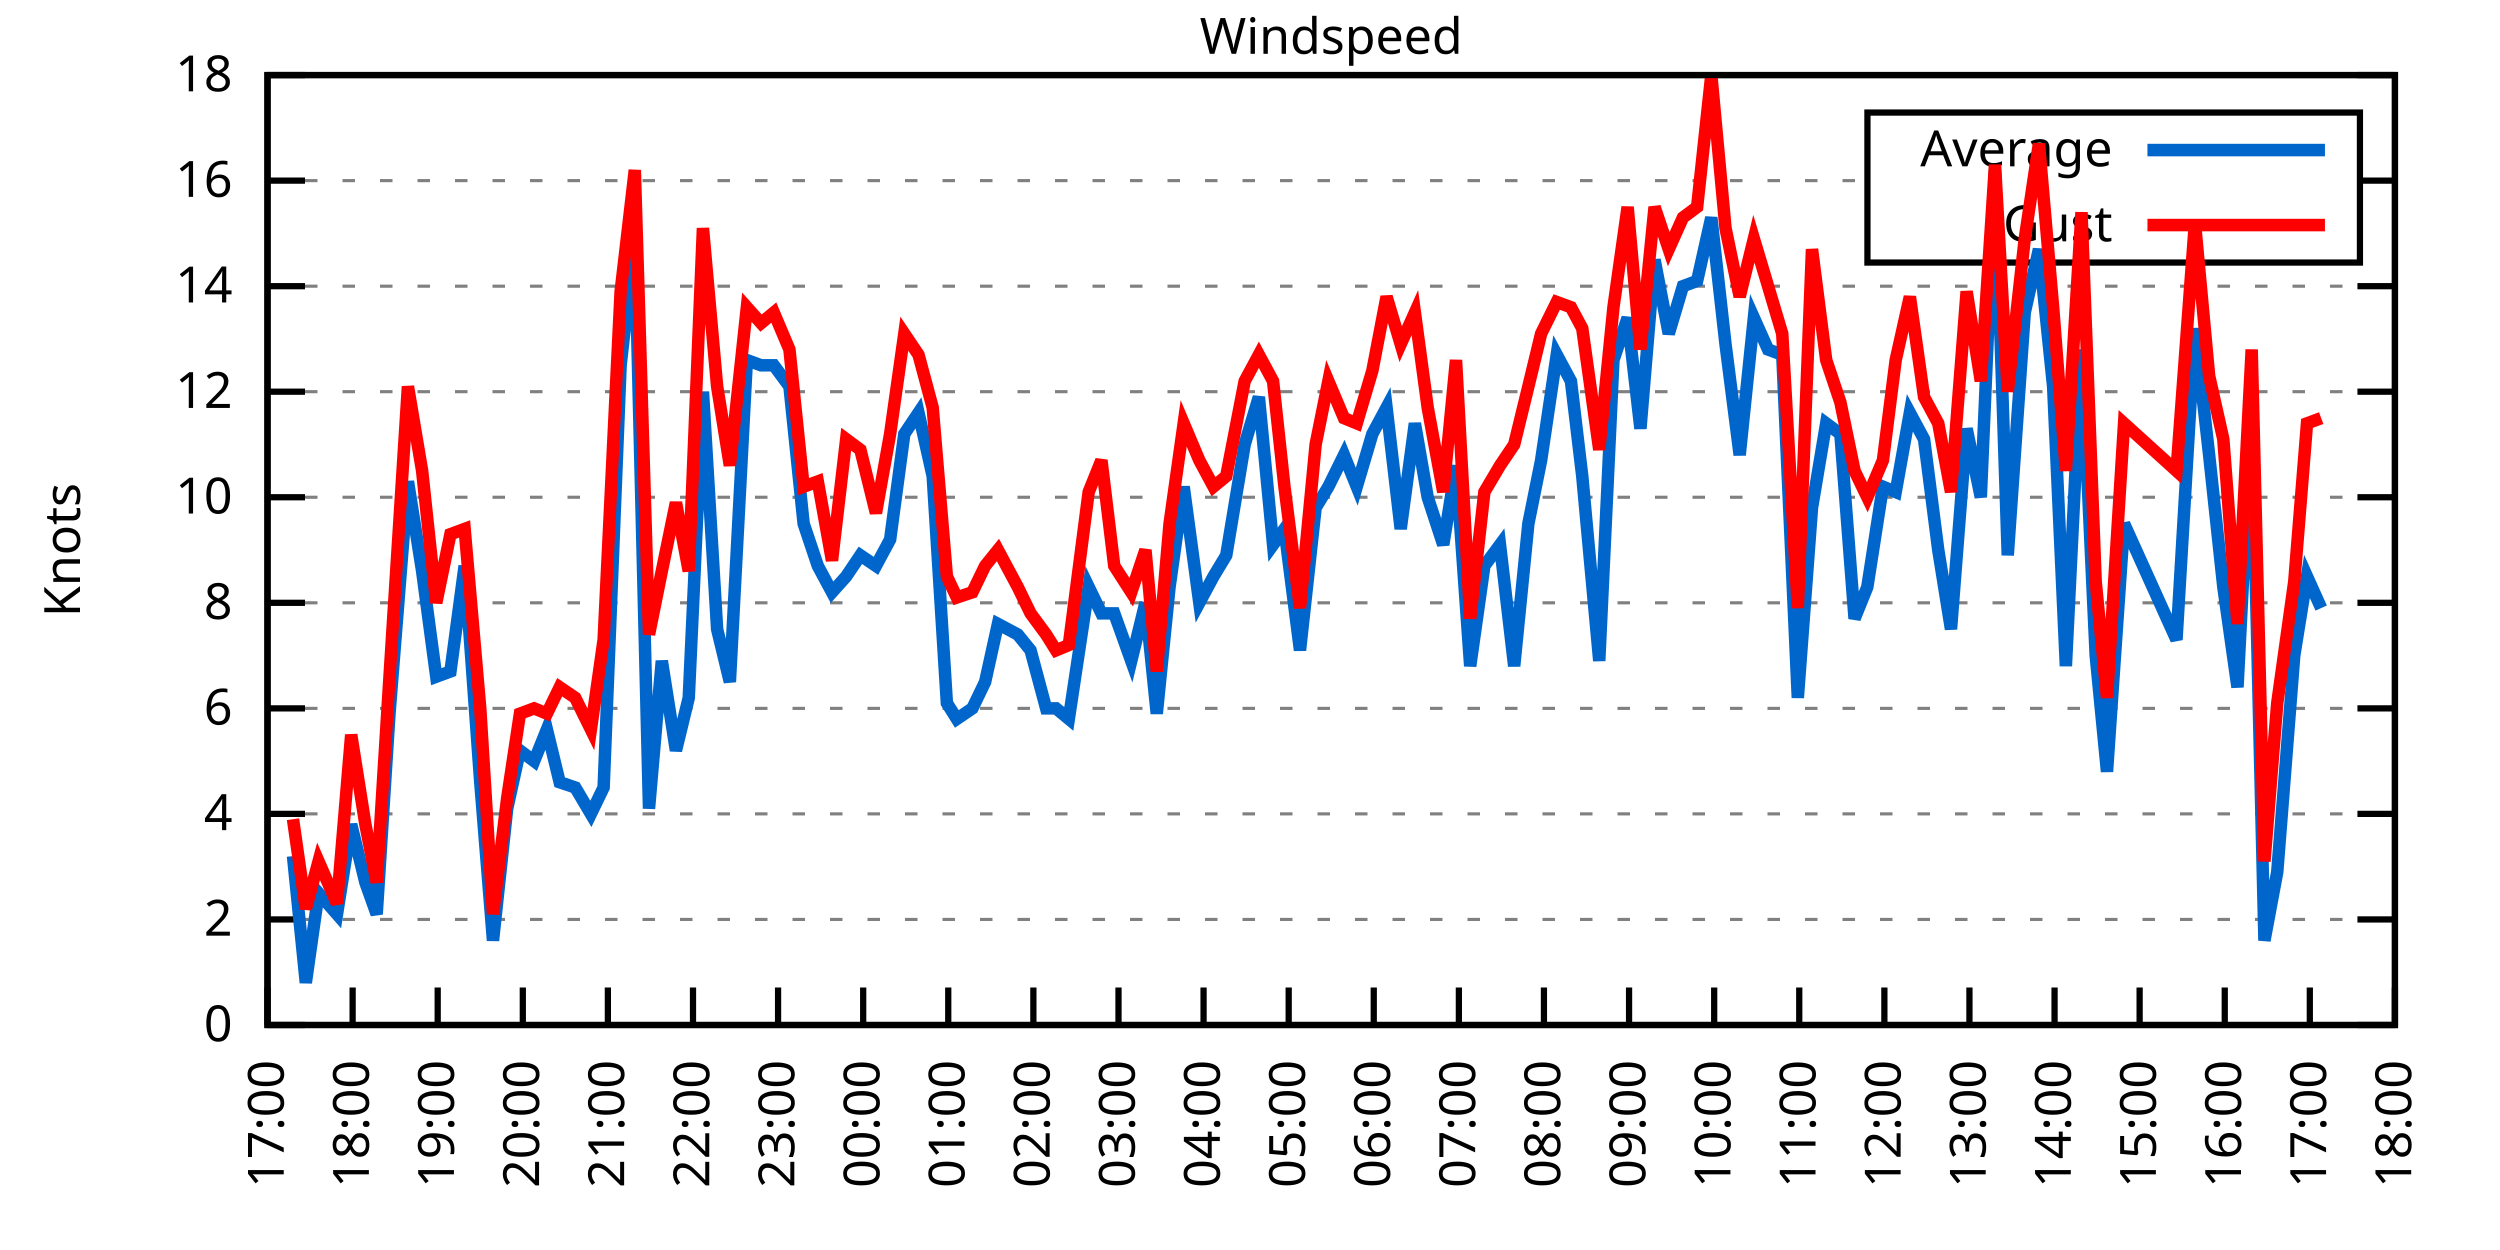
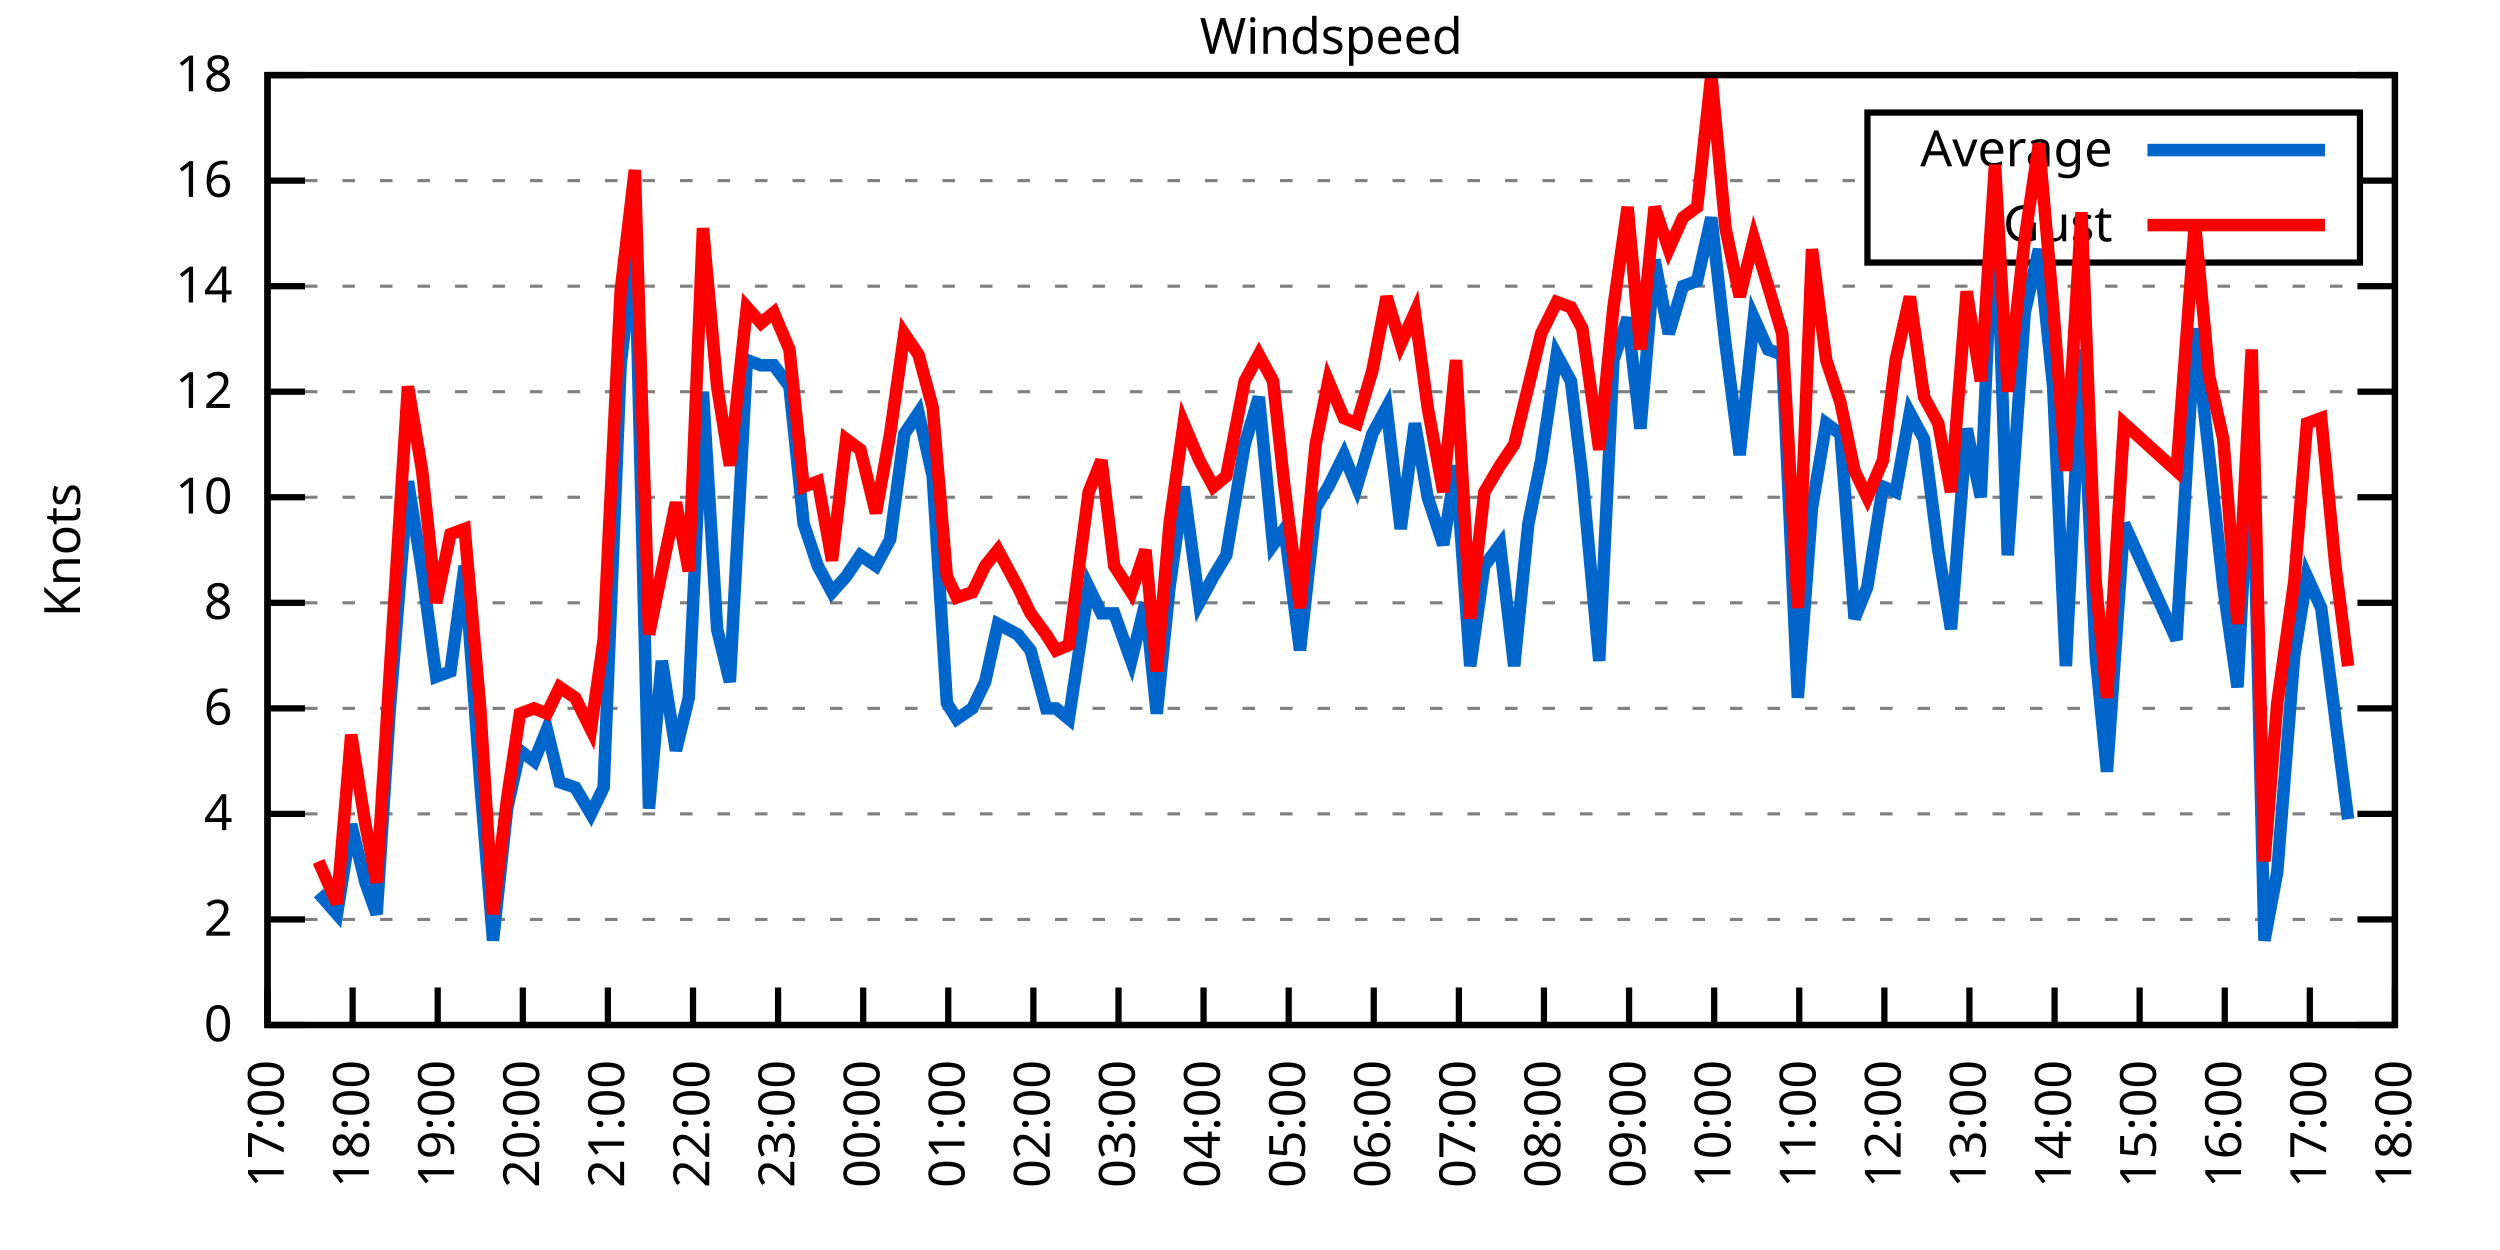
<svg xmlns="http://www.w3.org/2000/svg" xmlns:xlink="http://www.w3.org/1999/xlink" width="400" height="200" viewBox="0 0 400 200">
  <g id="gnuplot_canvas">
    <rect x="0" y="0" width="400" height="200" fill="none" />
    <defs>
      <circle id="gpDot" r="0.5" stroke-width="0.5" stroke="currentColor" />
      <path id="gpPt0" stroke-width="0.333" stroke="currentColor" d="M-1,0 h2 M0,-1 v2" />
      <path id="gpPt1" stroke-width="0.333" stroke="currentColor" d="M-1,-1 L1,1 M1,-1 L-1,1" />
      <path id="gpPt2" stroke-width="0.333" stroke="currentColor" d="M-1,0 L1,0 M0,-1 L0,1 M-1,-1 L1,1 M-1,1 L1,-1" />
      <rect id="gpPt3" stroke-width="0.333" stroke="currentColor" x="-1" y="-1" width="2" height="2" />
      <rect id="gpPt4" stroke-width="0.333" stroke="currentColor" fill="currentColor" x="-1" y="-1" width="2" height="2" />
      <circle id="gpPt5" stroke-width="0.333" stroke="currentColor" cx="0" cy="0" r="1" />
      <use xlink:href="#gpPt5" id="gpPt6" fill="currentColor" stroke="none" />
      <path id="gpPt7" stroke-width="0.333" stroke="currentColor" d="M0,-1.33 L-1.33,0.67 L1.33,0.67 z" />
      <use xlink:href="#gpPt7" id="gpPt8" fill="currentColor" stroke="none" />
      <use xlink:href="#gpPt7" id="gpPt9" stroke="currentColor" transform="rotate(180)" />
      <use xlink:href="#gpPt9" id="gpPt10" fill="currentColor" stroke="none" />
      <use xlink:href="#gpPt3" id="gpPt11" stroke="currentColor" transform="rotate(45)" />
      <use xlink:href="#gpPt11" id="gpPt12" fill="currentColor" stroke="none" />
      <path id="gpPt13" stroke-width="0.333" stroke="currentColor" d="M0,1.330 L1.265,0.411 L0.782,-1.067 L-0.782,-1.076 L-1.265,0.411 z" />
      <use xlink:href="#gpPt13" id="gpPt14" fill="currentColor" stroke="none" />
      <filter id="textbox" filterUnits="objectBoundingBox" x="0" y="0" height="1" width="1">
        <feFlood flood-color="white" flood-opacity="1" result="bgnd" />
        <feComposite in="SourceGraphic" in2="bgnd" operator="atop" />
      </filter>
      <filter id="greybox" filterUnits="objectBoundingBox" x="0" y="0" height="1" width="1">
        <feFlood flood-color="lightgrey" flood-opacity="1" result="grey" />
        <feComposite in="SourceGraphic" in2="grey" operator="atop" />
      </filter>
    </defs>
    <g fill="none" color="white" stroke="currentColor" stroke-width="1.00" stroke-linecap="butt" stroke-linejoin="miter">
</g>
    <g fill="none" color="black" stroke="currentColor" stroke-width="1.00" stroke-linecap="butt" stroke-linejoin="miter">
      <g stroke="none" shape-rendering="crispEdges">
        <polygon fill="rgb(255, 255, 255)" points="42.80,164.00 383.18,164.00 383.18,12.02 42.80,12.02 " />
      </g>
    </g>
    <g fill="none" color="black" stroke="currentColor" stroke-width="1.00" stroke-linecap="butt" stroke-linejoin="miter">
</g>
    <g fill="none" color="black" stroke="black" stroke-width="0.50" stroke-linecap="butt" stroke-linejoin="miter">
</g>
    <g fill="none" color="gray" stroke="currentColor" stroke-width="0.50" stroke-linecap="butt" stroke-linejoin="miter">
      <path stroke="gray" stroke-dasharray="2,4" class="gridline" d="M42.80,164.00 L383.19,164.00  " />
    </g>
    <g fill="none" color="gray" stroke="gray" stroke-width="1.00" stroke-linecap="butt" stroke-linejoin="miter">
</g>
    <g fill="none" color="black" stroke="currentColor" stroke-width="1.00" stroke-linecap="butt" stroke-linejoin="miter">
      <path stroke="black" d="M42.80,164.00 L48.80,164.00 M383.19,164.00 L377.19,164.00  " />
      <g transform="translate(37.20,166.60)" stroke="none" fill="black" font-family="Sans" font-size="8.00" text-anchor="end">
        <text>
          <tspan font-family="Sans"> 0</tspan>
        </text>
      </g>
    </g>
    <g fill="none" color="black" stroke="currentColor" stroke-width="1.00" stroke-linecap="butt" stroke-linejoin="miter">
</g>
    <g fill="none" color="black" stroke="black" stroke-width="0.50" stroke-linecap="butt" stroke-linejoin="miter">
</g>
    <g fill="none" color="gray" stroke="currentColor" stroke-width="0.50" stroke-linecap="butt" stroke-linejoin="miter">
      <path stroke="gray" stroke-dasharray="2,4" class="gridline" d="M42.80,147.11 L383.19,147.11  " />
    </g>
    <g fill="none" color="gray" stroke="gray" stroke-width="1.00" stroke-linecap="butt" stroke-linejoin="miter">
</g>
    <g fill="none" color="black" stroke="currentColor" stroke-width="1.00" stroke-linecap="butt" stroke-linejoin="miter">
      <path stroke="black" d="M42.80,147.11 L48.80,147.11 M383.19,147.11 L377.19,147.11  " />
      <g transform="translate(37.20,149.71)" stroke="none" fill="black" font-family="Sans" font-size="8.00" text-anchor="end">
        <text>
          <tspan font-family="Sans"> 2</tspan>
        </text>
      </g>
    </g>
    <g fill="none" color="black" stroke="currentColor" stroke-width="1.00" stroke-linecap="butt" stroke-linejoin="miter">
</g>
    <g fill="none" color="black" stroke="black" stroke-width="0.50" stroke-linecap="butt" stroke-linejoin="miter">
</g>
    <g fill="none" color="gray" stroke="currentColor" stroke-width="0.50" stroke-linecap="butt" stroke-linejoin="miter">
      <path stroke="gray" stroke-dasharray="2,4" class="gridline" d="M42.80,130.22 L383.19,130.22  " />
    </g>
    <g fill="none" color="gray" stroke="gray" stroke-width="1.00" stroke-linecap="butt" stroke-linejoin="miter">
</g>
    <g fill="none" color="black" stroke="currentColor" stroke-width="1.00" stroke-linecap="butt" stroke-linejoin="miter">
      <path stroke="black" d="M42.80,130.22 L48.80,130.22 M383.19,130.22 L377.19,130.22  " />
      <g transform="translate(37.20,132.82)" stroke="none" fill="black" font-family="Sans" font-size="8.00" text-anchor="end">
        <text>
          <tspan font-family="Sans"> 4</tspan>
        </text>
      </g>
    </g>
    <g fill="none" color="black" stroke="currentColor" stroke-width="1.00" stroke-linecap="butt" stroke-linejoin="miter">
</g>
    <g fill="none" color="black" stroke="black" stroke-width="0.50" stroke-linecap="butt" stroke-linejoin="miter">
</g>
    <g fill="none" color="gray" stroke="currentColor" stroke-width="0.50" stroke-linecap="butt" stroke-linejoin="miter">
      <path stroke="gray" stroke-dasharray="2,4" class="gridline" d="M42.80,113.34 L383.19,113.34  " />
    </g>
    <g fill="none" color="gray" stroke="gray" stroke-width="1.00" stroke-linecap="butt" stroke-linejoin="miter">
</g>
    <g fill="none" color="black" stroke="currentColor" stroke-width="1.00" stroke-linecap="butt" stroke-linejoin="miter">
      <path stroke="black" d="M42.80,113.34 L48.80,113.34 M383.19,113.34 L377.19,113.34  " />
      <g transform="translate(37.20,115.94)" stroke="none" fill="black" font-family="Sans" font-size="8.00" text-anchor="end">
        <text>
          <tspan font-family="Sans"> 6</tspan>
        </text>
      </g>
    </g>
    <g fill="none" color="black" stroke="currentColor" stroke-width="1.00" stroke-linecap="butt" stroke-linejoin="miter">
</g>
    <g fill="none" color="black" stroke="black" stroke-width="0.50" stroke-linecap="butt" stroke-linejoin="miter">
</g>
    <g fill="none" color="gray" stroke="currentColor" stroke-width="0.50" stroke-linecap="butt" stroke-linejoin="miter">
      <path stroke="gray" stroke-dasharray="2,4" class="gridline" d="M42.80,96.45 L383.19,96.45  " />
    </g>
    <g fill="none" color="gray" stroke="gray" stroke-width="1.00" stroke-linecap="butt" stroke-linejoin="miter">
</g>
    <g fill="none" color="black" stroke="currentColor" stroke-width="1.00" stroke-linecap="butt" stroke-linejoin="miter">
      <path stroke="black" d="M42.80,96.45 L48.80,96.45 M383.19,96.45 L377.19,96.45  " />
      <g transform="translate(37.20,99.05)" stroke="none" fill="black" font-family="Sans" font-size="8.00" text-anchor="end">
        <text>
          <tspan font-family="Sans"> 8</tspan>
        </text>
      </g>
    </g>
    <g fill="none" color="black" stroke="currentColor" stroke-width="1.00" stroke-linecap="butt" stroke-linejoin="miter">
</g>
    <g fill="none" color="black" stroke="black" stroke-width="0.50" stroke-linecap="butt" stroke-linejoin="miter">
</g>
    <g fill="none" color="gray" stroke="currentColor" stroke-width="0.50" stroke-linecap="butt" stroke-linejoin="miter">
      <path stroke="gray" stroke-dasharray="2,4" class="gridline" d="M42.80,79.56 L383.19,79.56  " />
    </g>
    <g fill="none" color="gray" stroke="gray" stroke-width="1.00" stroke-linecap="butt" stroke-linejoin="miter">
</g>
    <g fill="none" color="black" stroke="currentColor" stroke-width="1.00" stroke-linecap="butt" stroke-linejoin="miter">
      <path stroke="black" d="M42.80,79.56 L48.80,79.56 M383.19,79.56 L377.19,79.56  " />
      <g transform="translate(37.20,82.16)" stroke="none" fill="black" font-family="Sans" font-size="8.00" text-anchor="end">
        <text>
          <tspan font-family="Sans"> 10</tspan>
        </text>
      </g>
    </g>
    <g fill="none" color="black" stroke="currentColor" stroke-width="1.00" stroke-linecap="butt" stroke-linejoin="miter">
</g>
    <g fill="none" color="black" stroke="black" stroke-width="0.50" stroke-linecap="butt" stroke-linejoin="miter">
</g>
    <g fill="none" color="gray" stroke="currentColor" stroke-width="0.50" stroke-linecap="butt" stroke-linejoin="miter">
      <path stroke="gray" stroke-dasharray="2,4" class="gridline" d="M42.80,62.67 L383.19,62.67  " />
    </g>
    <g fill="none" color="gray" stroke="gray" stroke-width="1.00" stroke-linecap="butt" stroke-linejoin="miter">
</g>
    <g fill="none" color="black" stroke="currentColor" stroke-width="1.00" stroke-linecap="butt" stroke-linejoin="miter">
      <path stroke="black" d="M42.80,62.67 L48.80,62.67 M383.19,62.67 L377.19,62.67  " />
      <g transform="translate(37.20,65.27)" stroke="none" fill="black" font-family="Sans" font-size="8.00" text-anchor="end">
        <text>
          <tspan font-family="Sans"> 12</tspan>
        </text>
      </g>
    </g>
    <g fill="none" color="black" stroke="currentColor" stroke-width="1.00" stroke-linecap="butt" stroke-linejoin="miter">
</g>
    <g fill="none" color="black" stroke="black" stroke-width="0.50" stroke-linecap="butt" stroke-linejoin="miter">
</g>
    <g fill="none" color="gray" stroke="currentColor" stroke-width="0.50" stroke-linecap="butt" stroke-linejoin="miter">
      <path stroke="gray" stroke-dasharray="2,4" class="gridline" d="M42.80,45.79 L383.19,45.79  " />
    </g>
    <g fill="none" color="gray" stroke="gray" stroke-width="1.00" stroke-linecap="butt" stroke-linejoin="miter">
</g>
    <g fill="none" color="black" stroke="currentColor" stroke-width="1.00" stroke-linecap="butt" stroke-linejoin="miter">
      <path stroke="black" d="M42.80,45.79 L48.80,45.79 M383.19,45.79 L377.19,45.79  " />
      <g transform="translate(37.20,48.39)" stroke="none" fill="black" font-family="Sans" font-size="8.00" text-anchor="end">
        <text>
          <tspan font-family="Sans"> 14</tspan>
        </text>
      </g>
    </g>
    <g fill="none" color="black" stroke="currentColor" stroke-width="1.00" stroke-linecap="butt" stroke-linejoin="miter">
</g>
    <g fill="none" color="black" stroke="black" stroke-width="0.50" stroke-linecap="butt" stroke-linejoin="miter">
</g>
    <g fill="none" color="gray" stroke="currentColor" stroke-width="0.50" stroke-linecap="butt" stroke-linejoin="miter">
      <path stroke="gray" stroke-dasharray="2,4" class="gridline" d="M42.80,28.90 L298.79,28.90 M377.59,28.90 L383.19,28.90  " />
    </g>
    <g fill="none" color="gray" stroke="gray" stroke-width="1.00" stroke-linecap="butt" stroke-linejoin="miter">
</g>
    <g fill="none" color="black" stroke="currentColor" stroke-width="1.00" stroke-linecap="butt" stroke-linejoin="miter">
      <path stroke="black" d="M42.80,28.90 L48.80,28.90 M383.19,28.90 L377.19,28.90  " />
      <g transform="translate(37.20,31.50)" stroke="none" fill="black" font-family="Sans" font-size="8.00" text-anchor="end">
        <text>
          <tspan font-family="Sans"> 16</tspan>
        </text>
      </g>
    </g>
    <g fill="none" color="black" stroke="currentColor" stroke-width="1.00" stroke-linecap="butt" stroke-linejoin="miter">
</g>
    <g fill="none" color="black" stroke="black" stroke-width="0.50" stroke-linecap="butt" stroke-linejoin="miter">
</g>
    <g fill="none" color="gray" stroke="currentColor" stroke-width="0.50" stroke-linecap="butt" stroke-linejoin="miter">
      <path stroke="gray" stroke-dasharray="2,4" class="gridline" d="M42.80,12.01 L383.19,12.01  " />
    </g>
    <g fill="none" color="gray" stroke="gray" stroke-width="1.00" stroke-linecap="butt" stroke-linejoin="miter">
</g>
    <g fill="none" color="black" stroke="currentColor" stroke-width="1.00" stroke-linecap="butt" stroke-linejoin="miter">
      <path stroke="black" d="M42.80,12.01 L48.80,12.01 M383.19,12.01 L377.19,12.01  " />
      <g transform="translate(37.20,14.61)" stroke="none" fill="black" font-family="Sans" font-size="8.00" text-anchor="end">
        <text>
          <tspan font-family="Sans"> 18</tspan>
        </text>
      </g>
    </g>
    <g fill="none" color="black" stroke="currentColor" stroke-width="1.00" stroke-linecap="butt" stroke-linejoin="miter">
      <path stroke="black" d="M42.80,164.00 L42.80,158.00  " />
      <g transform="translate(45.40,169.60) rotate(270.00)" stroke="none" fill="black" font-family="Sans" font-size="8.00" text-anchor="end">
        <text>
          <tspan font-family="Sans">17:00</tspan>
        </text>
      </g>
    </g>
    <g fill="none" color="black" stroke="currentColor" stroke-width="1.00" stroke-linecap="butt" stroke-linejoin="miter">
      <path stroke="black" d="M56.42,164.00 L56.42,158.00  " />
      <g transform="translate(59.02,169.60) rotate(270.00)" stroke="none" fill="black" font-family="Sans" font-size="8.00" text-anchor="end">
        <text>
          <tspan font-family="Sans">18:00</tspan>
        </text>
      </g>
    </g>
    <g fill="none" color="black" stroke="currentColor" stroke-width="1.00" stroke-linecap="butt" stroke-linejoin="miter">
      <path stroke="black" d="M70.03,164.00 L70.03,158.00  " />
      <g transform="translate(72.63,169.60) rotate(270.00)" stroke="none" fill="black" font-family="Sans" font-size="8.00" text-anchor="end">
        <text>
          <tspan font-family="Sans">19:00</tspan>
        </text>
      </g>
    </g>
    <g fill="none" color="black" stroke="currentColor" stroke-width="1.00" stroke-linecap="butt" stroke-linejoin="miter">
      <path stroke="black" d="M83.65,164.00 L83.65,158.00  " />
      <g transform="translate(86.25,169.60) rotate(270.00)" stroke="none" fill="black" font-family="Sans" font-size="8.00" text-anchor="end">
        <text>
          <tspan font-family="Sans">20:00</tspan>
        </text>
      </g>
    </g>
    <g fill="none" color="black" stroke="currentColor" stroke-width="1.00" stroke-linecap="butt" stroke-linejoin="miter">
      <path stroke="black" d="M97.26,164.00 L97.26,158.00  " />
      <g transform="translate(99.86,169.60) rotate(270.00)" stroke="none" fill="black" font-family="Sans" font-size="8.00" text-anchor="end">
        <text>
          <tspan font-family="Sans">21:00</tspan>
        </text>
      </g>
    </g>
    <g fill="none" color="black" stroke="currentColor" stroke-width="1.00" stroke-linecap="butt" stroke-linejoin="miter">
      <path stroke="black" d="M110.88,164.00 L110.88,158.00  " />
      <g transform="translate(113.48,169.60) rotate(270.00)" stroke="none" fill="black" font-family="Sans" font-size="8.00" text-anchor="end">
        <text>
          <tspan font-family="Sans">22:00</tspan>
        </text>
      </g>
    </g>
    <g fill="none" color="black" stroke="currentColor" stroke-width="1.00" stroke-linecap="butt" stroke-linejoin="miter">
      <path stroke="black" d="M124.49,164.00 L124.49,158.00  " />
      <g transform="translate(127.09,169.60) rotate(270.00)" stroke="none" fill="black" font-family="Sans" font-size="8.00" text-anchor="end">
        <text>
          <tspan font-family="Sans">23:00</tspan>
        </text>
      </g>
    </g>
    <g fill="none" color="black" stroke="currentColor" stroke-width="1.00" stroke-linecap="butt" stroke-linejoin="miter">
      <path stroke="black" d="M138.11,164.00 L138.11,158.00  " />
      <g transform="translate(140.71,169.60) rotate(270.00)" stroke="none" fill="black" font-family="Sans" font-size="8.00" text-anchor="end">
        <text>
          <tspan font-family="Sans">00:00</tspan>
        </text>
      </g>
    </g>
    <g fill="none" color="black" stroke="currentColor" stroke-width="1.00" stroke-linecap="butt" stroke-linejoin="miter">
      <path stroke="black" d="M151.72,164.00 L151.72,158.00  " />
      <g transform="translate(154.32,169.60) rotate(270.00)" stroke="none" fill="black" font-family="Sans" font-size="8.00" text-anchor="end">
        <text>
          <tspan font-family="Sans">01:00</tspan>
        </text>
      </g>
    </g>
    <g fill="none" color="black" stroke="currentColor" stroke-width="1.00" stroke-linecap="butt" stroke-linejoin="miter">
      <path stroke="black" d="M165.34,164.00 L165.34,158.00  " />
      <g transform="translate(167.94,169.60) rotate(270.00)" stroke="none" fill="black" font-family="Sans" font-size="8.00" text-anchor="end">
        <text>
          <tspan font-family="Sans">02:00</tspan>
        </text>
      </g>
    </g>
    <g fill="none" color="black" stroke="currentColor" stroke-width="1.00" stroke-linecap="butt" stroke-linejoin="miter">
      <path stroke="black" d="M178.96,164.00 L178.96,158.00  " />
      <g transform="translate(181.56,169.60) rotate(270.00)" stroke="none" fill="black" font-family="Sans" font-size="8.00" text-anchor="end">
        <text>
          <tspan font-family="Sans">03:00</tspan>
        </text>
      </g>
    </g>
    <g fill="none" color="black" stroke="currentColor" stroke-width="1.00" stroke-linecap="butt" stroke-linejoin="miter">
      <path stroke="black" d="M192.57,164.00 L192.57,158.00  " />
      <g transform="translate(195.17,169.60) rotate(270.00)" stroke="none" fill="black" font-family="Sans" font-size="8.00" text-anchor="end">
        <text>
          <tspan font-family="Sans">04:00</tspan>
        </text>
      </g>
    </g>
    <g fill="none" color="black" stroke="currentColor" stroke-width="1.00" stroke-linecap="butt" stroke-linejoin="miter">
      <path stroke="black" d="M206.19,164.00 L206.19,158.00  " />
      <g transform="translate(208.79,169.60) rotate(270.00)" stroke="none" fill="black" font-family="Sans" font-size="8.00" text-anchor="end">
        <text>
          <tspan font-family="Sans">05:00</tspan>
        </text>
      </g>
    </g>
    <g fill="none" color="black" stroke="currentColor" stroke-width="1.00" stroke-linecap="butt" stroke-linejoin="miter">
      <path stroke="black" d="M219.80,164.00 L219.80,158.00  " />
      <g transform="translate(222.40,169.60) rotate(270.00)" stroke="none" fill="black" font-family="Sans" font-size="8.00" text-anchor="end">
        <text>
          <tspan font-family="Sans">06:00</tspan>
        </text>
      </g>
    </g>
    <g fill="none" color="black" stroke="currentColor" stroke-width="1.00" stroke-linecap="butt" stroke-linejoin="miter">
      <path stroke="black" d="M233.42,164.00 L233.42,158.00  " />
      <g transform="translate(236.02,169.60) rotate(270.00)" stroke="none" fill="black" font-family="Sans" font-size="8.00" text-anchor="end">
        <text>
          <tspan font-family="Sans">07:00</tspan>
        </text>
      </g>
    </g>
    <g fill="none" color="black" stroke="currentColor" stroke-width="1.00" stroke-linecap="butt" stroke-linejoin="miter">
      <path stroke="black" d="M247.03,164.00 L247.03,158.00  " />
      <g transform="translate(249.63,169.60) rotate(270.00)" stroke="none" fill="black" font-family="Sans" font-size="8.00" text-anchor="end">
        <text>
          <tspan font-family="Sans">08:00</tspan>
        </text>
      </g>
    </g>
    <g fill="none" color="black" stroke="currentColor" stroke-width="1.00" stroke-linecap="butt" stroke-linejoin="miter">
      <path stroke="black" d="M260.65,164.00 L260.65,158.00  " />
      <g transform="translate(263.25,169.60) rotate(270.00)" stroke="none" fill="black" font-family="Sans" font-size="8.00" text-anchor="end">
        <text>
          <tspan font-family="Sans">09:00</tspan>
        </text>
      </g>
    </g>
    <g fill="none" color="black" stroke="currentColor" stroke-width="1.00" stroke-linecap="butt" stroke-linejoin="miter">
      <path stroke="black" d="M274.27,164.00 L274.27,158.00  " />
      <g transform="translate(276.87,169.60) rotate(270.00)" stroke="none" fill="black" font-family="Sans" font-size="8.00" text-anchor="end">
        <text>
          <tspan font-family="Sans">10:00</tspan>
        </text>
      </g>
    </g>
    <g fill="none" color="black" stroke="currentColor" stroke-width="1.00" stroke-linecap="butt" stroke-linejoin="miter">
      <path stroke="black" d="M287.88,164.00 L287.88,158.00  " />
      <g transform="translate(290.48,169.60) rotate(270.00)" stroke="none" fill="black" font-family="Sans" font-size="8.00" text-anchor="end">
        <text>
          <tspan font-family="Sans">11:00</tspan>
        </text>
      </g>
    </g>
    <g fill="none" color="black" stroke="currentColor" stroke-width="1.00" stroke-linecap="butt" stroke-linejoin="miter">
      <path stroke="black" d="M301.50,164.00 L301.50,158.00  " />
      <g transform="translate(304.10,169.60) rotate(270.00)" stroke="none" fill="black" font-family="Sans" font-size="8.00" text-anchor="end">
        <text>
          <tspan font-family="Sans">12:00</tspan>
        </text>
      </g>
    </g>
    <g fill="none" color="black" stroke="currentColor" stroke-width="1.00" stroke-linecap="butt" stroke-linejoin="miter">
      <path stroke="black" d="M315.11,164.00 L315.11,158.00  " />
      <g transform="translate(317.71,169.60) rotate(270.00)" stroke="none" fill="black" font-family="Sans" font-size="8.00" text-anchor="end">
        <text>
          <tspan font-family="Sans">13:00</tspan>
        </text>
      </g>
    </g>
    <g fill="none" color="black" stroke="currentColor" stroke-width="1.00" stroke-linecap="butt" stroke-linejoin="miter">
      <path stroke="black" d="M328.73,164.00 L328.73,158.00  " />
      <g transform="translate(331.33,169.60) rotate(270.00)" stroke="none" fill="black" font-family="Sans" font-size="8.00" text-anchor="end">
        <text>
          <tspan font-family="Sans">14:00</tspan>
        </text>
      </g>
    </g>
    <g fill="none" color="black" stroke="currentColor" stroke-width="1.00" stroke-linecap="butt" stroke-linejoin="miter">
      <path stroke="black" d="M342.34,164.00 L342.34,158.00  " />
      <g transform="translate(344.94,169.60) rotate(270.00)" stroke="none" fill="black" font-family="Sans" font-size="8.00" text-anchor="end">
        <text>
          <tspan font-family="Sans">15:00</tspan>
        </text>
      </g>
    </g>
    <g fill="none" color="black" stroke="currentColor" stroke-width="1.00" stroke-linecap="butt" stroke-linejoin="miter">
      <path stroke="black" d="M355.96,164.00 L355.96,158.00  " />
      <g transform="translate(358.56,169.60) rotate(270.00)" stroke="none" fill="black" font-family="Sans" font-size="8.00" text-anchor="end">
        <text>
          <tspan font-family="Sans">16:00</tspan>
        </text>
      </g>
    </g>
    <g fill="none" color="black" stroke="currentColor" stroke-width="1.00" stroke-linecap="butt" stroke-linejoin="miter">
      <path stroke="black" d="M369.57,164.00 L369.57,158.00  " />
      <g transform="translate(372.17,169.60) rotate(270.00)" stroke="none" fill="black" font-family="Sans" font-size="8.00" text-anchor="end">
        <text>
          <tspan font-family="Sans">17:00</tspan>
        </text>
      </g>
    </g>
    <g fill="none" color="black" stroke="currentColor" stroke-width="1.00" stroke-linecap="butt" stroke-linejoin="miter">
      <path stroke="black" d="M383.19,164.00 L383.19,158.00  " />
      <g transform="translate(385.79,169.60) rotate(270.00)" stroke="none" fill="black" font-family="Sans" font-size="8.00" text-anchor="end">
        <text>
          <tspan font-family="Sans">18:00</tspan>
        </text>
      </g>
    </g>
    <g fill="none" color="black" stroke="currentColor" stroke-width="1.00" stroke-linecap="butt" stroke-linejoin="miter">
</g>
    <g fill="none" color="black" stroke="currentColor" stroke-width="1.00" stroke-linecap="butt" stroke-linejoin="miter">
      <path stroke="black" d="M42.80,12.01 L42.80,164.00 L383.19,164.00 L383.19,12.01 L42.80,12.01 Z  " />
    </g>
    <g fill="none" color="black" stroke="currentColor" stroke-width="1.00" stroke-linecap="butt" stroke-linejoin="miter">
</g>
    <g fill="none" color="black" stroke="currentColor" stroke-width="1.00" stroke-linecap="butt" stroke-linejoin="miter">
      <path stroke="black" d="M298.79,42.01 L298.79,18.01 L377.59,18.01 L377.59,42.01 L298.79,42.01 Z  " />
    </g>
    <g id="Windspeed_plot_1">
      <g fill="none" color="white" stroke="black" stroke-width="2.00" stroke-linecap="butt" stroke-linejoin="miter">
</g>
      <g fill="none" color="black" stroke="currentColor" stroke-width="2.00" stroke-linecap="butt" stroke-linejoin="miter">
        <g transform="translate(337.99,26.61)" stroke="none" fill="black" font-family="Sans" font-size="8.00" text-anchor="end">
          <text>
            <tspan font-family="Sans">Average</tspan>
          </text>
        </g>
      </g>
      <g fill="none" color="black" stroke="currentColor" stroke-width="2.00" stroke-linecap="butt" stroke-linejoin="miter">
-         <path stroke="rgb(  0, 102, 204)" d="M343.59,24.01 L371.99,24.01 M46.88,136.98 L48.93,157.24 L50.97,142.89 L53.92,146.27 L56.19,131.91 L58.46,141.20   L60.27,146.27 L62.32,114.18 L65.27,77.03 L67.54,91.38 L69.80,108.27 L72.07,107.43 L74.34,90.54 L76.84,125.16   L78.88,150.49 L81.15,129.38 L83.19,120.09 L85.46,121.78 L87.50,116.71 L89.55,125.16 L92.04,126.00 L94.54,130.22   L96.58,126.00 L99.30,58.45 L101.57,38.19 L103.84,129.38 L105.89,105.74 L108.15,120.09 L110.20,111.65 L112.47,62.67   L114.74,100.67 L116.78,109.11 L119.50,57.61 L121.77,58.45 L123.81,58.45 L126.31,61.83 L128.58,83.78 L130.85,90.54   L133.12,94.76 L135.39,92.23 L137.66,88.85 L140.15,90.54 L142.42,86.32 L144.69,69.43 L146.96,66.05 L149.23,76.18   L151.50,112.49 L153.09,115.03 L155.58,113.34 L157.62,109.11 L159.67,99.83 L162.84,101.52 L164.89,104.05 L167.38,113.34   L168.97,113.34 L171.01,115.03 L174.19,93.92 L176.23,98.14 L178.28,98.14 L181.00,105.74 L183.27,96.45 L185.08,114.18   L187.13,93.92 L189.39,77.87 L191.89,96.45 L194.16,92.23 L196.20,88.85 L199.15,71.12 L201.42,63.52 L203.69,87.16   L205.51,84.63 L208.00,104.05 L210.50,81.25 L212.54,77.87 L215.04,72.81 L217.08,77.87 L219.58,69.43 L221.85,65.21   L224.11,84.63 L226.38,67.74 L228.43,79.56 L230.92,87.16 L232.96,74.49 L235.23,106.58 L237.50,90.54 L240.00,87.16   L242.27,106.58 L244.54,83.78 L246.58,73.65 L249.08,56.76 L251.35,60.98 L253.16,76.18 L255.88,105.74 L258.15,57.61   L260.42,50.85 L262.47,68.58 L264.73,41.56 L267.00,53.39 L269.27,45.79 L271.54,44.94 L273.81,34.81 L276.08,55.07   L278.35,72.81 L280.62,50.85 L282.89,55.92 L285.16,56.76 L287.65,111.65 L289.92,81.25 L292.19,67.74 L294.46,69.43   L296.73,98.98 L298.77,93.92 L301.27,77.87 L303.31,78.72 L305.58,66.05 L307.85,70.27 L310.12,88.00 L312.16,100.67   L314.66,68.58 L316.93,79.56 L319.20,27.21 L321.24,88.85 L323.96,50.01 L326.23,39.87 L328.50,61.83 L330.54,106.58   L333.04,55.92 L335.31,104.89 L337.12,123.47 L339.85,83.78 L348.24,102.36 L351.19,52.54 L353.46,72.81 L355.73,93.92   L358.00,109.96 L360.27,66.05 L362.31,150.49 L364.36,139.51 L367.08,104.89 L369.12,92.23 L371.39,97.29  " />
+         <path stroke="rgb(  0, 102, 204)" d="M343.59,24.01 L371.99,24.01 M50.97,142.89 L53.92,146.27 L56.19,131.91 L58.46,141.20 L60.27,146.27 L62.32,114.18   L65.27,77.03 L67.54,91.38 L69.80,108.27 L72.07,107.43 L74.34,90.54 L76.84,125.16 L78.88,150.49 L81.15,129.38   L83.19,120.09 L85.46,121.78 L87.50,116.71 L89.55,125.16 L92.04,126.00 L94.54,130.22 L96.58,126.00 L99.30,58.45   L101.57,38.19 L103.84,129.38 L105.89,105.74 L108.15,120.09 L110.20,111.65 L112.47,62.67 L114.74,100.67 L116.78,109.11   L119.50,57.61 L121.77,58.45 L123.81,58.45 L126.31,61.83 L128.58,83.78 L130.85,90.54 L133.12,94.76 L135.39,92.23   L137.66,88.85 L140.15,90.54 L142.42,86.32 L144.69,69.43 L146.96,66.05 L149.23,76.18 L151.50,112.49 L153.09,115.03   L155.58,113.34 L157.62,109.11 L159.67,99.83 L162.84,101.52 L164.89,104.05 L167.38,113.34 L168.97,113.34 L171.01,115.03   L174.19,93.92 L176.23,98.14 L178.28,98.14 L181.00,105.74 L183.27,96.45 L185.08,114.18 L187.13,93.92 L189.39,77.87   L191.89,96.45 L194.16,92.23 L196.20,88.85 L199.15,71.12 L201.42,63.52 L203.69,87.16 L205.51,84.63 L208.00,104.05   L210.50,81.25 L212.54,77.87 L215.04,72.81 L217.08,77.87 L219.58,69.43 L221.85,65.21 L224.11,84.63 L226.38,67.74   L228.43,79.56 L230.92,87.16 L232.96,74.49 L235.23,106.58 L237.50,90.54 L240.00,87.16 L242.27,106.58 L244.54,83.78   L246.58,73.65 L249.08,56.76 L251.35,60.98 L253.16,76.18 L255.88,105.74 L258.15,57.61 L260.42,50.85 L262.47,68.58   L264.73,41.56 L267.00,53.39 L269.27,45.79 L271.54,44.94 L273.81,34.81 L276.08,55.07 L278.35,72.81 L280.62,50.85   L282.89,55.92 L285.16,56.76 L287.65,111.65 L289.92,81.25 L292.19,67.74 L294.46,69.43 L296.73,98.98 L298.77,93.92   L301.27,77.87 L303.31,78.72 L305.58,66.05 L307.85,70.27 L310.12,88.00 L312.16,100.67 L314.66,68.58 L316.93,79.56   L319.20,27.21 L321.24,88.85 L323.96,50.01 L326.23,39.87 L328.50,61.83 L330.54,106.58 L333.04,55.92 L335.31,104.89   L337.12,123.47 L339.85,83.78 L348.24,102.36 L351.19,52.54 L353.46,72.81 L355.73,93.92 L358.00,109.96 L360.27,66.05   L362.31,150.49 L364.36,139.51 L367.08,104.89 L369.12,92.23 L371.39,97.29 L373.66,115.03 L375.70,131.07  " />
      </g>
    </g>
    <g id="Windspeed_plot_2">
      <g fill="none" color="black" stroke="currentColor" stroke-width="2.00" stroke-linecap="butt" stroke-linejoin="miter">
        <g transform="translate(337.99,38.61)" stroke="none" fill="black" font-family="Sans" font-size="8.00" text-anchor="end">
          <text>
            <tspan font-family="Sans">Gust</tspan>
          </text>
        </g>
      </g>
      <g fill="none" color="black" stroke="currentColor" stroke-width="2.00" stroke-linecap="butt" stroke-linejoin="miter">
-         <path stroke="rgb(255,   0,   0)" d="M343.59,36.01 L371.99,36.01 M46.88,131.07 L48.93,145.42 L50.97,137.82 L53.92,144.58 L56.19,117.56 L58.46,131.91   L60.27,141.20 L62.32,108.27 L65.27,61.83 L67.54,75.34 L69.80,96.45 L72.07,85.47 L74.34,84.63 L76.84,113.34   L78.88,146.27 L81.15,127.69 L83.19,114.18 L85.46,113.34 L87.50,114.18 L89.55,109.96 L92.04,111.65 L94.54,116.71   L96.58,102.36 L99.30,46.63 L101.57,27.21 L103.84,101.52 L105.89,91.38 L108.15,80.41 L110.20,91.38 L112.47,36.50   L114.74,61.83 L116.78,74.49 L119.50,49.16 L121.77,51.70 L123.81,50.01 L126.31,55.92 L128.58,77.87 L130.85,77.03   L133.12,89.69 L135.39,70.27 L137.66,71.96 L140.15,82.09 L142.42,69.43 L144.69,53.39 L146.96,56.76 L149.23,65.21   L151.50,92.23 L153.09,95.60 L155.58,94.76 L157.62,90.54 L159.67,88.00 L162.84,93.92 L164.89,98.14 L167.38,101.52   L168.97,104.05 L171.01,103.20 L174.19,78.72 L176.23,73.65 L178.28,90.54 L181.00,94.76 L183.27,88.00 L185.08,107.43   L187.13,83.78 L189.39,67.74 L191.89,73.65 L194.16,77.87 L196.20,76.18 L199.15,60.98 L201.42,56.76 L203.69,60.98   L205.51,77.87 L208.00,97.29 L210.50,71.12 L212.54,60.98 L215.04,66.90 L217.08,67.74 L219.58,59.30 L221.85,47.47   L224.11,55.07 L226.38,50.01 L228.43,65.21 L230.92,78.72 L232.96,57.61 L235.23,98.98 L237.50,78.72 L240.00,74.49   L242.27,71.12 L244.54,61.83 L246.58,53.39 L249.08,48.32 L251.35,49.16 L253.16,52.54 L255.88,71.96 L258.15,49.16   L260.42,33.12 L262.47,55.92 L264.73,33.12 L267.00,39.87 L269.27,34.81 L271.54,33.12 L273.81,12.01 L276.08,36.50   L278.35,47.47 L280.62,38.19 L282.89,45.79 L285.16,53.39 L287.65,97.29 L289.92,39.87 L292.19,57.61 L294.46,64.36   L296.73,75.34 L298.77,79.56 L301.27,73.65 L303.31,57.61 L305.58,47.47 L307.85,63.52 L310.12,67.74 L312.16,78.72   L314.66,46.63 L316.93,60.98 L319.20,26.36 L321.24,62.67 L323.96,38.19 L326.23,22.99 L328.50,49.16 L330.54,75.34   L333.04,33.96 L335.31,93.07 L337.12,111.65 L339.85,67.74 L348.24,75.34 L351.19,35.65 L353.46,60.14 L355.73,70.27   L358.00,99.83 L360.27,55.92 L362.31,137.82 L364.36,112.49 L367.08,93.07 L369.12,67.74 L371.39,66.90  " />
+         <path stroke="rgb(255,   0,   0)" d="M343.59,36.01 L371.99,36.01 M50.97,137.82 L53.92,144.58 L56.19,117.56 L58.46,131.91 L60.27,141.20 L62.32,108.27   L65.27,61.83 L67.54,75.34 L69.80,96.45 L72.07,85.47 L74.34,84.63 L76.84,113.34 L78.88,146.27 L81.15,127.69   L83.19,114.18 L85.46,113.34 L87.50,114.18 L89.55,109.96 L92.04,111.65 L94.54,116.71 L96.58,102.36 L99.30,46.63   L101.57,27.21 L103.84,101.52 L105.89,91.38 L108.15,80.41 L110.20,91.38 L112.47,36.50 L114.74,61.83 L116.78,74.49   L119.50,49.16 L121.77,51.70 L123.81,50.01 L126.31,55.92 L128.58,77.87 L130.85,77.03 L133.12,89.69 L135.39,70.27   L137.66,71.96 L140.15,82.09 L142.42,69.43 L144.69,53.39 L146.96,56.76 L149.23,65.21 L151.50,92.23 L153.09,95.60   L155.58,94.76 L157.62,90.54 L159.67,88.00 L162.84,93.92 L164.89,98.14 L167.38,101.52 L168.97,104.05 L171.01,103.20   L174.19,78.72 L176.23,73.65 L178.28,90.54 L181.00,94.76 L183.27,88.00 L185.08,107.43 L187.13,83.78 L189.39,67.74   L191.89,73.65 L194.16,77.87 L196.20,76.18 L199.15,60.98 L201.42,56.76 L203.69,60.98 L205.51,77.87 L208.00,97.29   L210.50,71.12 L212.54,60.98 L215.04,66.90 L217.08,67.74 L219.58,59.30 L221.85,47.47 L224.11,55.07 L226.38,50.01   L228.43,65.21 L230.92,78.72 L232.96,57.61 L235.23,98.98 L237.50,78.72 L240.00,74.49 L242.27,71.12 L244.54,61.83   L246.58,53.39 L249.08,48.32 L251.35,49.16 L253.16,52.54 L255.88,71.96 L258.15,49.16 L260.42,33.12 L262.47,55.92   L264.73,33.12 L267.00,39.87 L269.27,34.81 L271.54,33.12 L273.81,12.01 L276.08,36.50 L278.35,47.47 L280.62,38.19   L282.89,45.79 L285.16,53.39 L287.65,97.29 L289.92,39.87 L292.19,57.61 L294.46,64.36 L296.73,75.34 L298.77,79.56   L301.27,73.65 L303.31,57.61 L305.58,47.47 L307.85,63.52 L310.12,67.74 L312.16,78.72 L314.66,46.63 L316.93,60.98   L319.20,26.36 L321.24,62.67 L323.96,38.19 L326.23,22.99 L328.50,49.16 L330.54,75.34 L333.04,33.96 L335.31,93.07   L337.12,111.65 L339.85,67.74 L348.24,75.34 L351.19,35.65 L353.46,60.14 L355.73,70.27 L358.00,99.83 L360.27,55.92   L362.31,137.82 L364.36,112.49 L367.08,93.07 L369.12,67.74 L371.39,66.90 L373.66,90.54 L375.70,106.58  " />
      </g>
    </g>
    <g fill="none" color="black" stroke="currentColor" stroke-width="2.00" stroke-linecap="butt" stroke-linejoin="miter">
</g>
    <g fill="none" color="black" stroke="black" stroke-width="1.00" stroke-linecap="butt" stroke-linejoin="miter">
</g>
    <g fill="none" color="black" stroke="currentColor" stroke-width="1.00" stroke-linecap="butt" stroke-linejoin="miter">
      <path stroke="black" d="M42.80,12.01 L42.80,164.00 L383.19,164.00 L383.19,12.01 L42.80,12.01 Z  " />
      <g transform="translate(12.80,88.01) rotate(270.00)" stroke="none" fill="black" font-family="Sans" font-size="8.00" text-anchor="middle">
        <text>
          <tspan font-family="Sans">Knots</tspan>
        </text>
      </g>
    </g>
    <g fill="none" color="black" stroke="currentColor" stroke-width="1.00" stroke-linecap="butt" stroke-linejoin="miter">
</g>
    <g fill="none" color="black" stroke="currentColor" stroke-width="1.00" stroke-linecap="butt" stroke-linejoin="miter">
      <g transform="translate(212.99,8.61)" stroke="none" fill="black" font-family="Sans" font-size="8.00" text-anchor="middle">
        <text>
          <tspan font-family="Sans">Windspeed</tspan>
        </text>
      </g>
    </g>
    <g fill="none" color="black" stroke="currentColor" stroke-width="1.00" stroke-linecap="butt" stroke-linejoin="miter">
</g>
  </g>
</svg>
